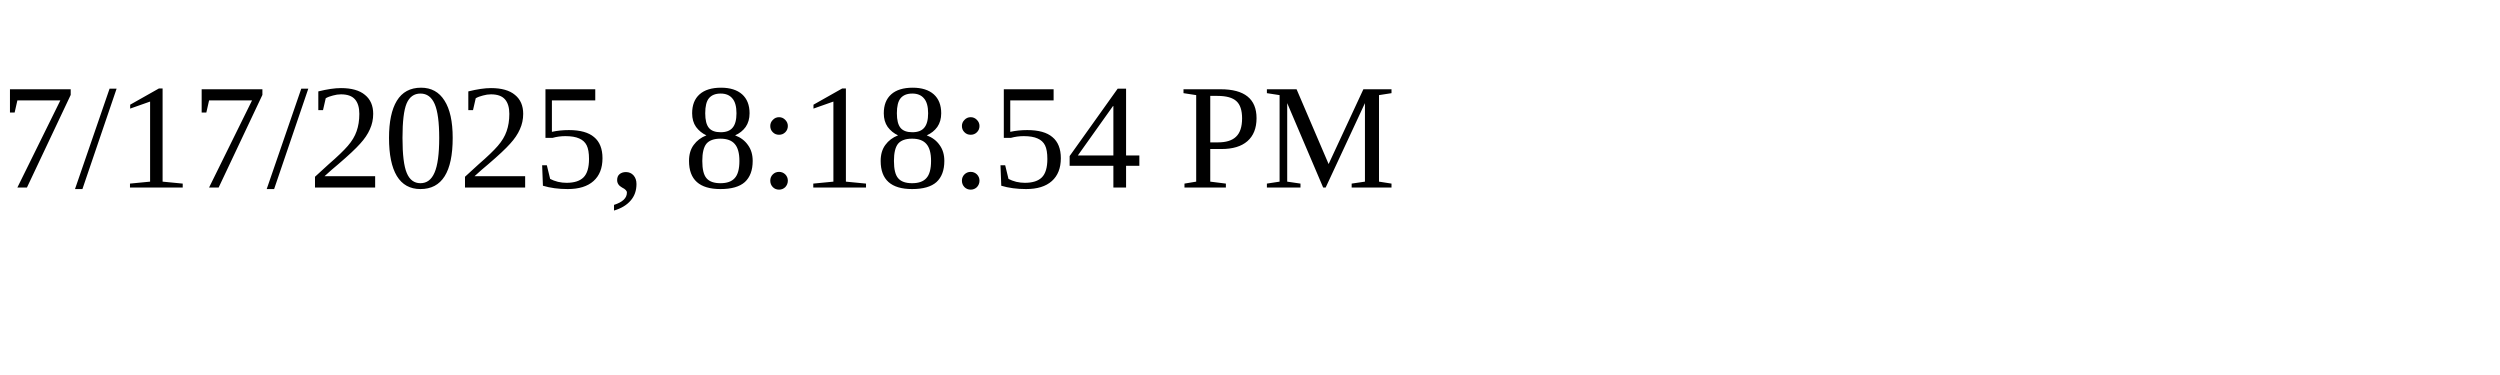
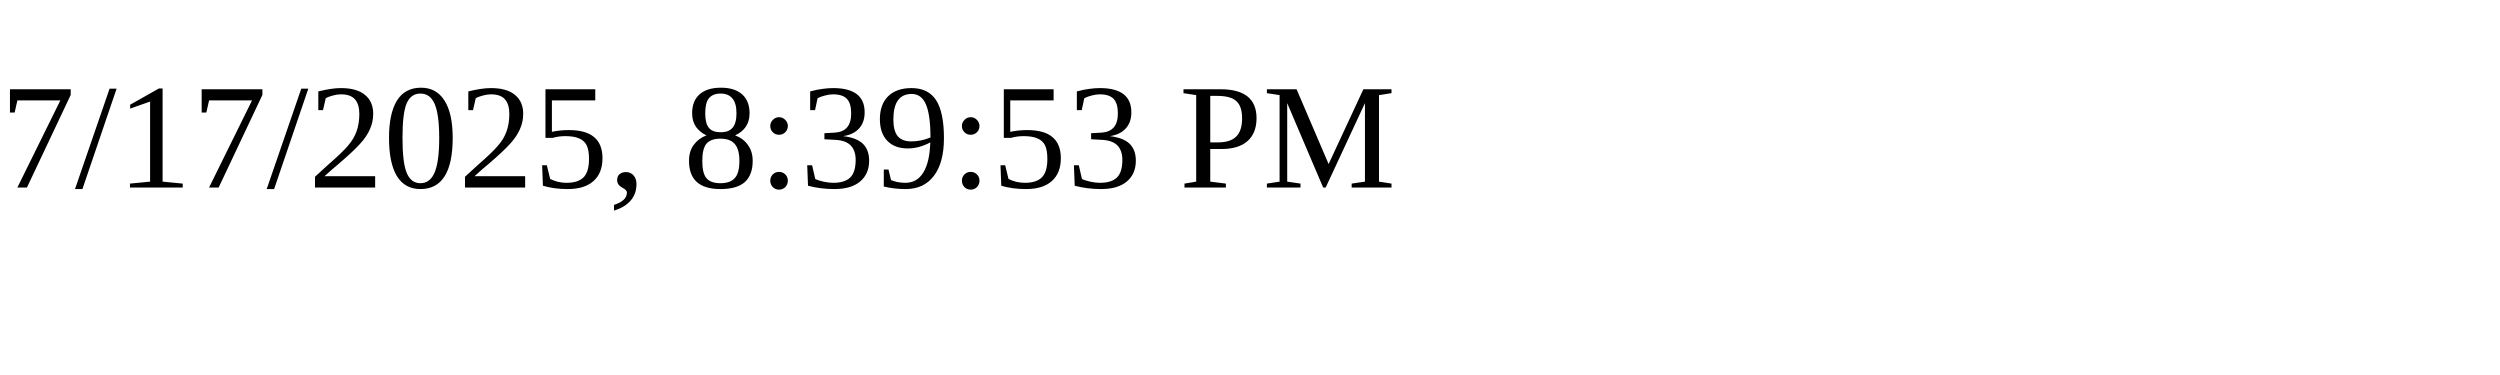
<svg xmlns="http://www.w3.org/2000/svg" height="30" width="200">
-   <text x="0" y="15">7/17/2025, 8:18:54 PM</text>
+   <text x="0" y="15">7/17/2025, 8:39:53 PM</text>
</svg>
